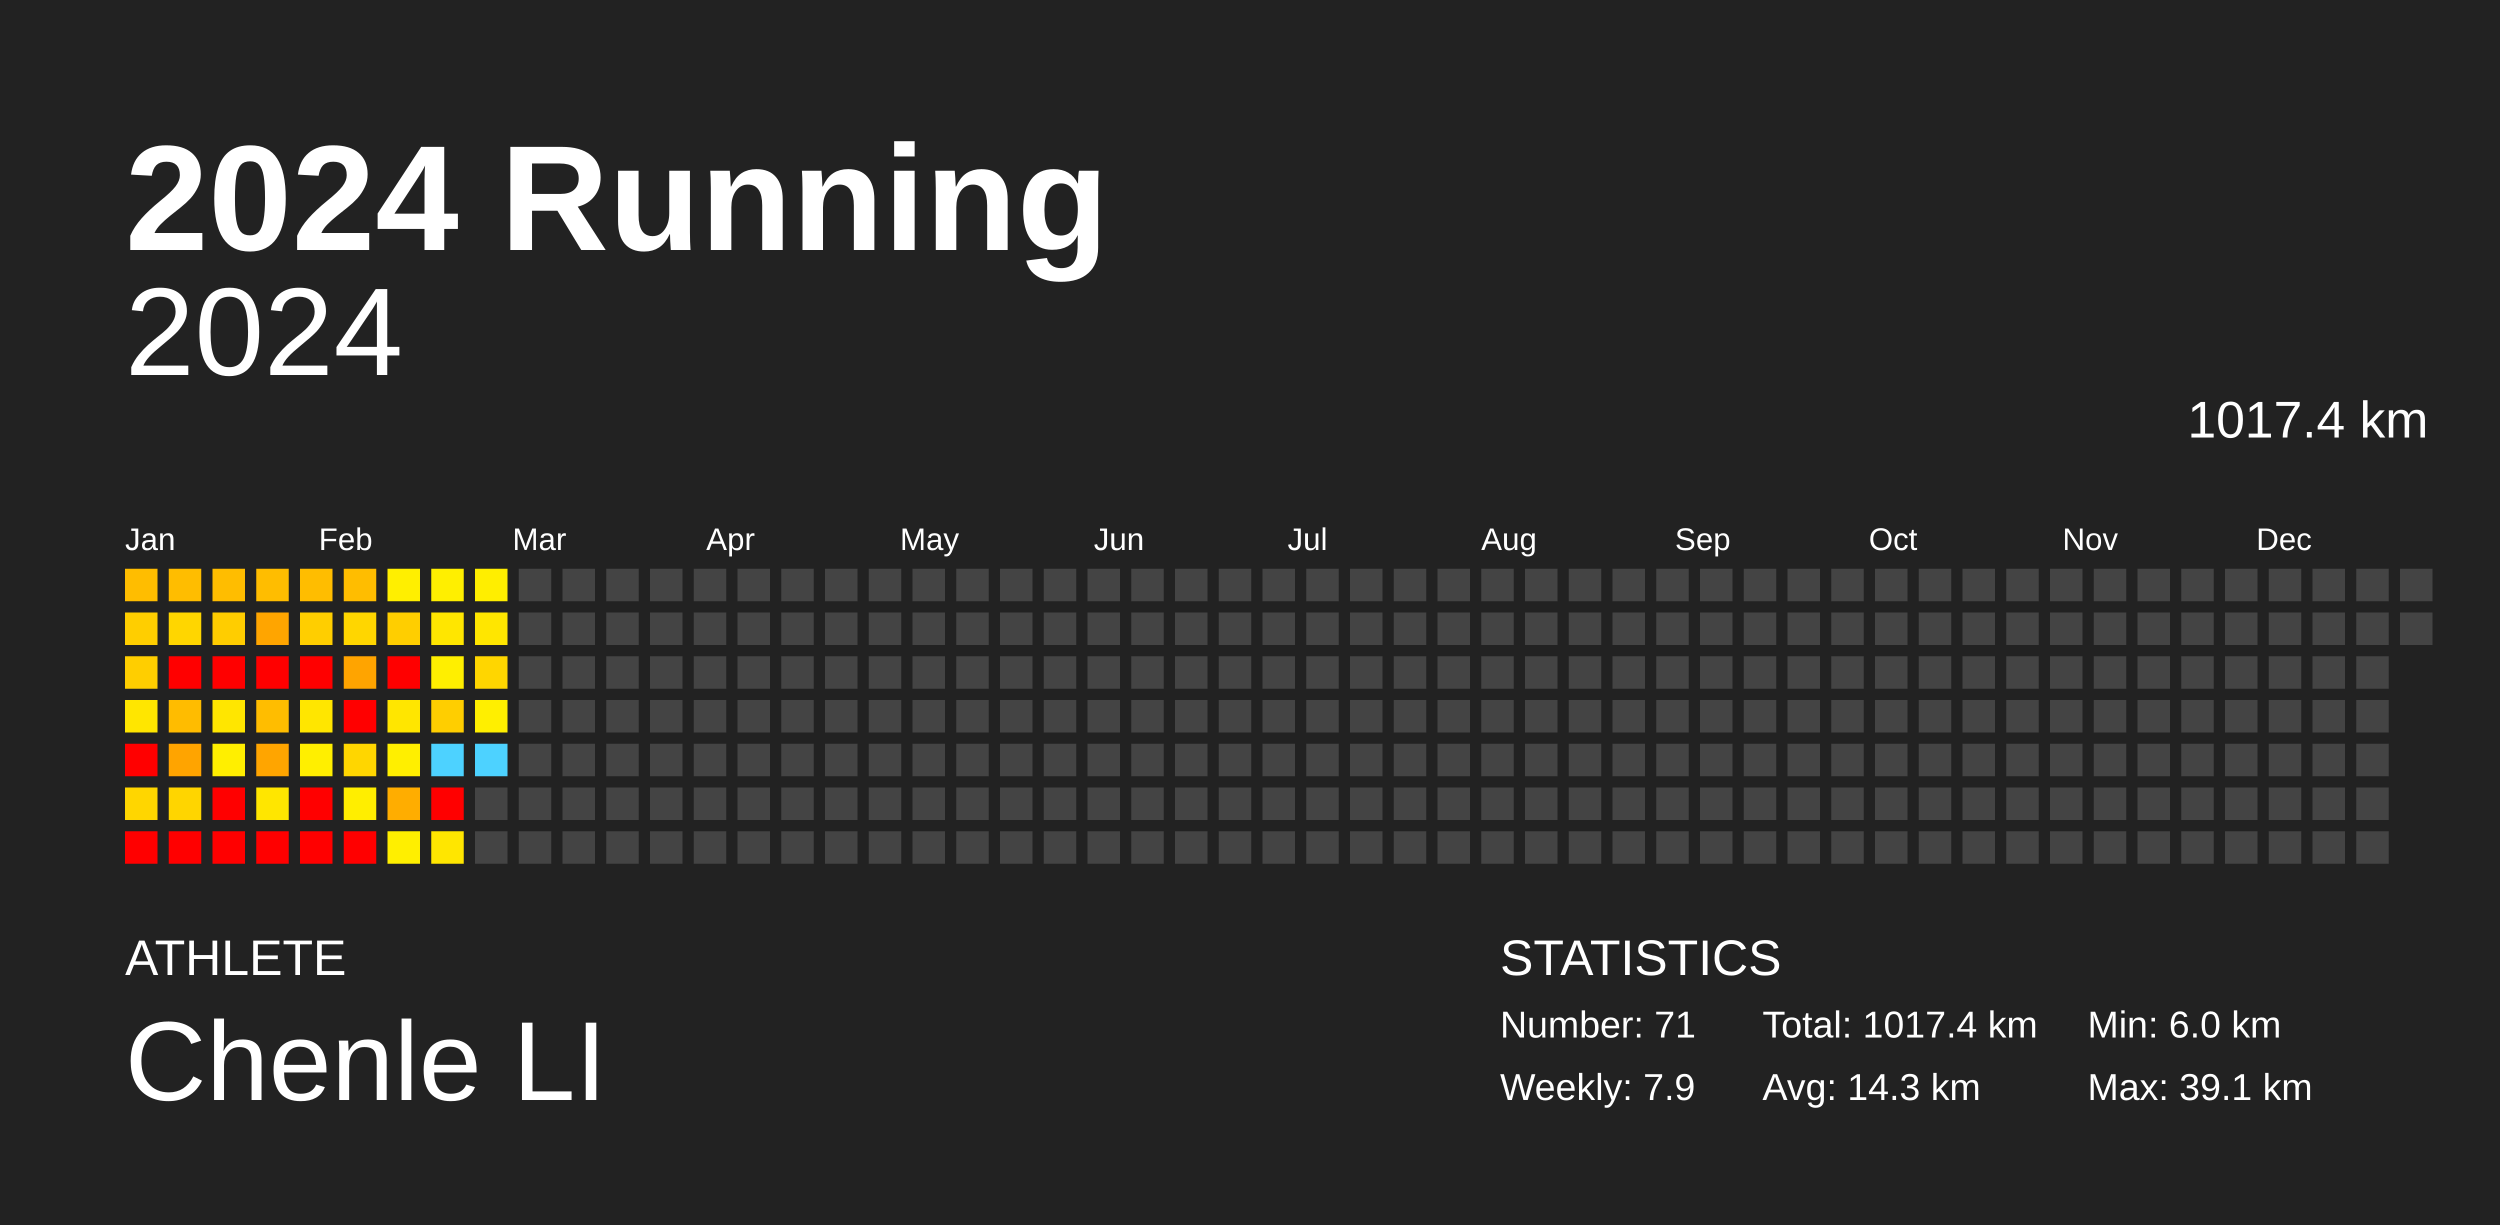
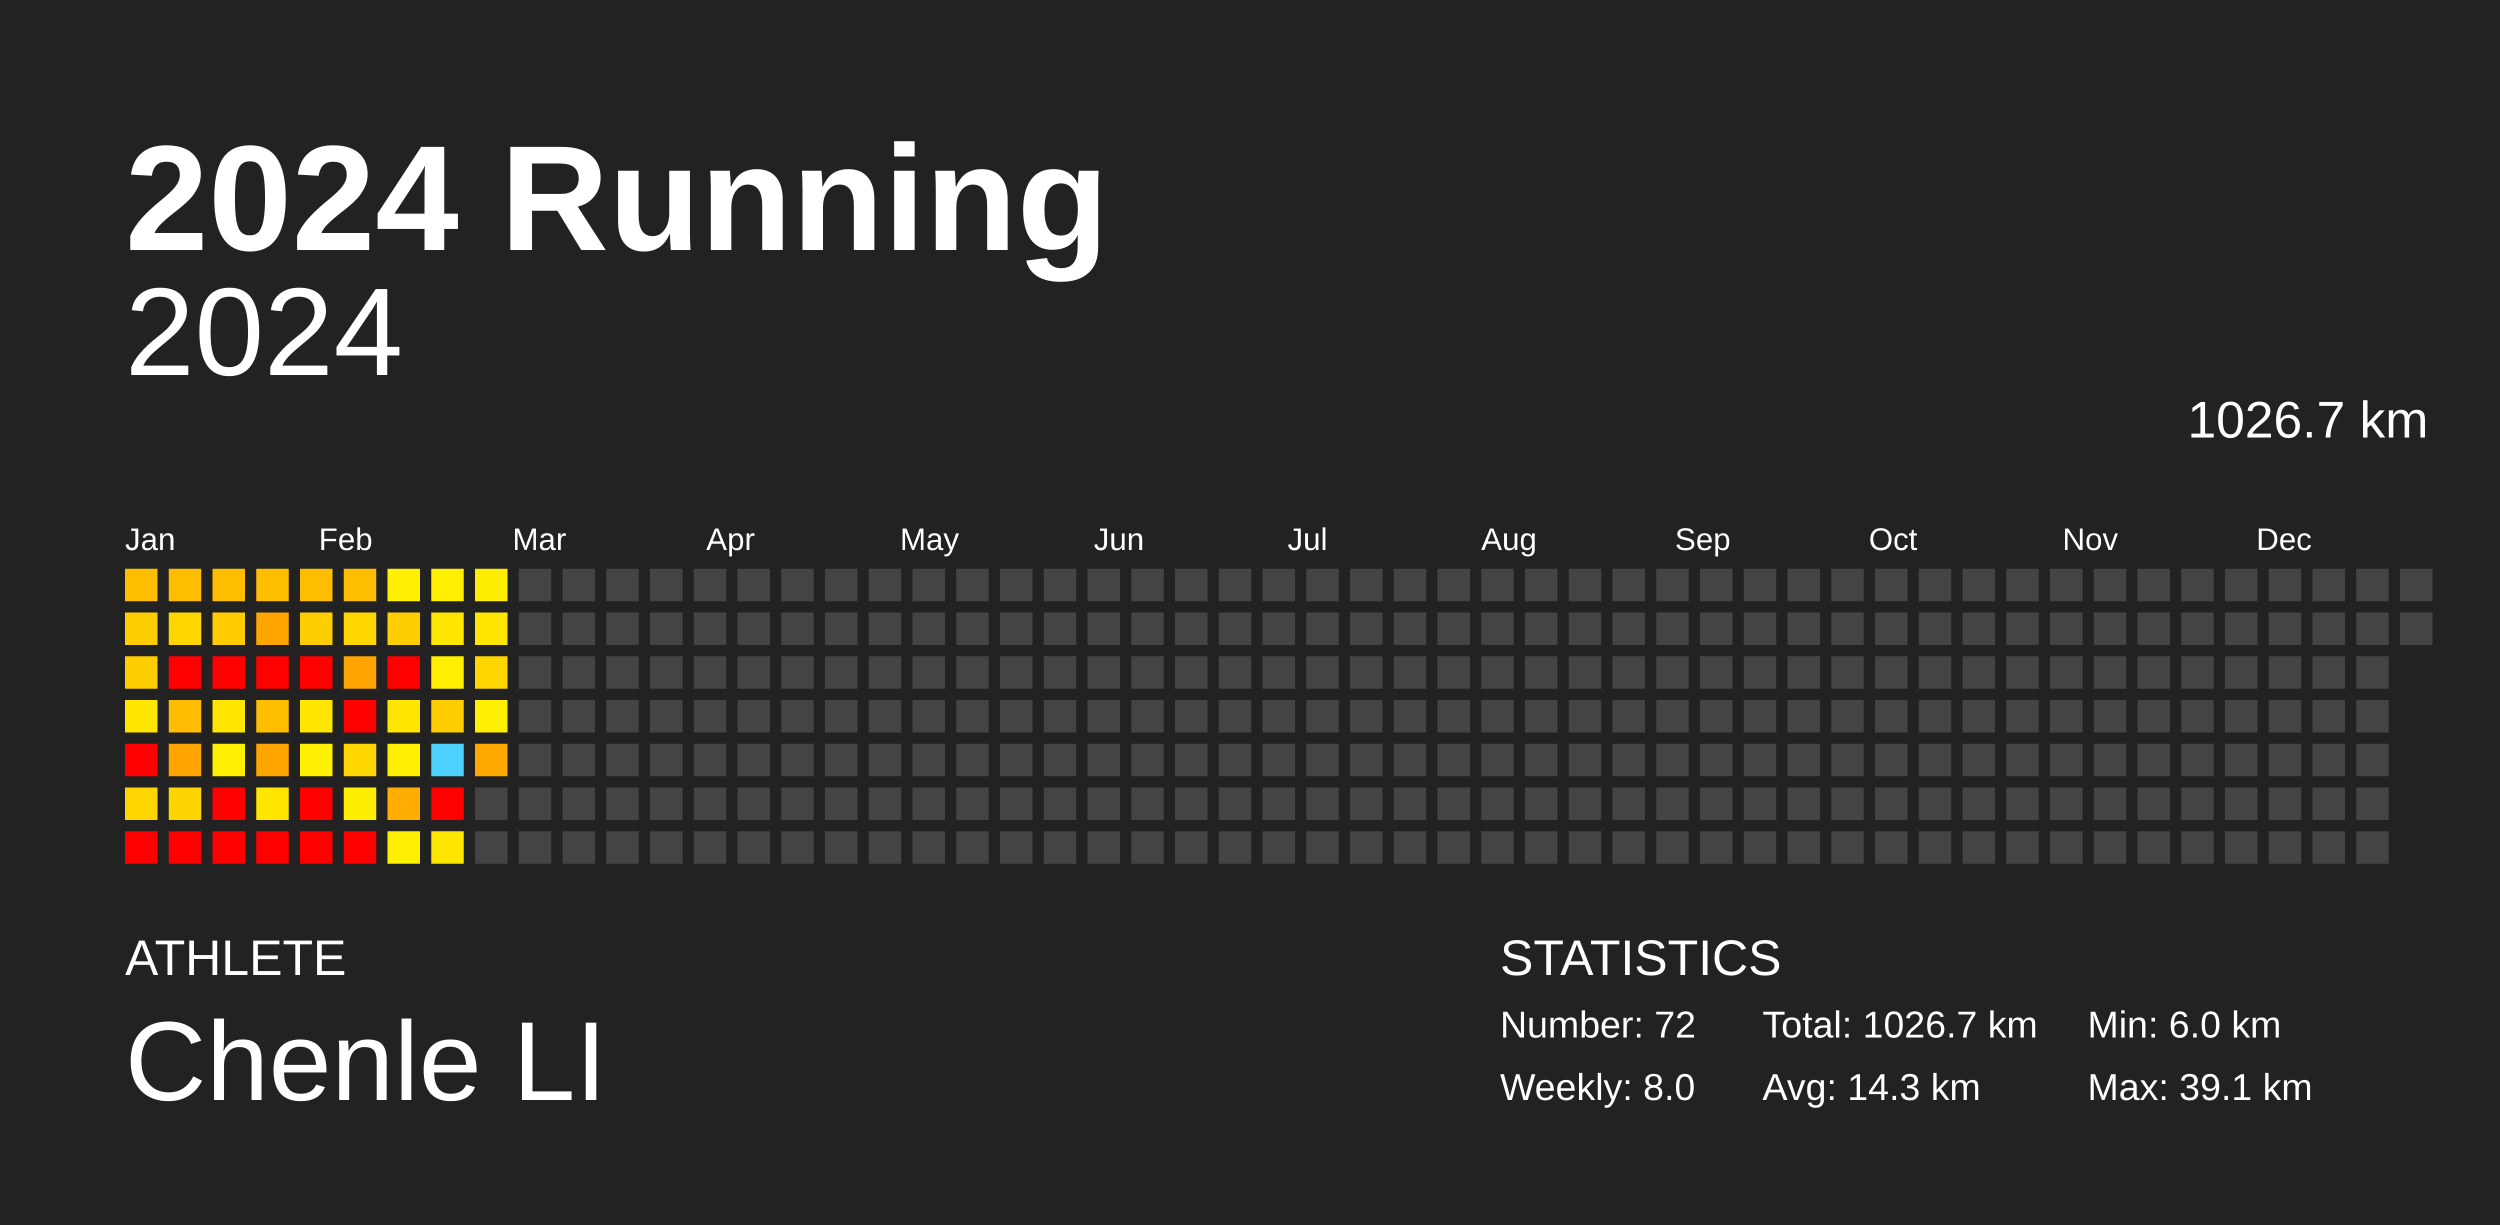
<svg xmlns="http://www.w3.org/2000/svg" baseProfile="full" height="98mm" version="1.1" viewBox="0,0,200,98" width="200mm">
  <defs />
  <rect fill="#222222" height="98" width="200" x="0" y="0" />
  <text fill="#FFFFFF" style="font-size:12px; font-family:Arial; font-weight:bold;" x="10" y="20">2024 Running</text>
  <text fill="#FFFFFF" style="font-size:4px; font-family:Arial" x="10" y="78">ATHLETE</text>
  <text fill="#FFFFFF" style="font-size:9px; font-family:Arial" x="10" y="88">Chenle LI</text>
  <text fill="#FFFFFF" style="font-size:4px; font-family:Arial" x="120" y="78">STATISTICS</text>
-   <text fill="#FFFFFF" style="font-size:3px; font-family:Arial" x="120" y="83">Number: 71</text>
-   <text fill="#FFFFFF" style="font-size:3px; font-family:Arial" x="120" y="88">Weekly: 7.9</text>
-   <text fill="#FFFFFF" style="font-size:3px; font-family:Arial" x="141" y="83">Total: 1017.4 km</text>
+   <text fill="#FFFFFF" style="font-size:3px; font-family:Arial" x="120" y="83">Number: 72</text>
+   <text fill="#FFFFFF" style="font-size:3px; font-family:Arial" x="120" y="88">Weekly: 8.0</text>
+   <text fill="#FFFFFF" style="font-size:3px; font-family:Arial" x="141" y="83">Total: 1026.7 km</text>
  <text fill="#FFFFFF" style="font-size:3px; font-family:Arial" x="141" y="88">Avg: 14.3 km</text>
  <text fill="#FFFFFF" style="font-size:3px; font-family:Arial" x="167" y="83">Min: 6.0 km</text>
  <text fill="#FFFFFF" style="font-size:3px; font-family:Arial" x="167" y="88">Max: 39.1 km</text>
  <text alignment-baseline="hanging" fill="#FFFFFF" style="font-size:10.0px; font-family:Arial;" x="10" y="30">2024</text>
-   <text alignment-baseline="hanging" fill="#FFFFFF" style="font-size:4.125px; font-family:Arial;" x="175" y="35">1017.4 km</text>
+   <text alignment-baseline="hanging" fill="#FFFFFF" style="font-size:4.125px; font-family:Arial;" x="175" y="35">1026.7 km</text>
  <text fill="#FFFFFF" style="font-size:2.5px; font-family:Arial" x="10.0" y="44">Jan</text>
  <text fill="#FFFFFF" style="font-size:2.5px; font-family:Arial" x="25.5" y="44">Feb</text>
  <text fill="#FFFFFF" style="font-size:2.5px; font-family:Arial" x="41.0" y="44">Mar</text>
  <text fill="#FFFFFF" style="font-size:2.5px; font-family:Arial" x="56.5" y="44">Apr</text>
  <text fill="#FFFFFF" style="font-size:2.5px; font-family:Arial" x="72.0" y="44">May</text>
  <text fill="#FFFFFF" style="font-size:2.5px; font-family:Arial" x="87.5" y="44">Jun</text>
  <text fill="#FFFFFF" style="font-size:2.5px; font-family:Arial" x="103.0" y="44">Jul</text>
  <text fill="#FFFFFF" style="font-size:2.5px; font-family:Arial" x="118.5" y="44">Aug</text>
  <text fill="#FFFFFF" style="font-size:2.5px; font-family:Arial" x="134.0" y="44">Sep</text>
  <text fill="#FFFFFF" style="font-size:2.5px; font-family:Arial" x="149.5" y="44">Oct</text>
  <text fill="#FFFFFF" style="font-size:2.5px; font-family:Arial" x="165.0" y="44">Nov</text>
  <text fill="#FFFFFF" style="font-size:2.5px; font-family:Arial" x="180.5" y="44">Dec</text>
  <rect fill="#ffbd00" height="2.6" width="2.6" x="10.0" y="45.5" />
  <rect fill="#ffce00" height="2.6" width="2.6" x="10.0" y="49.0" />
  <rect fill="#ffce00" height="2.6" width="2.6" x="10.0" y="52.5" />
  <rect fill="#ffe600" height="2.6" width="2.6" x="10.0" y="56.0" />
  <rect fill="red" height="2.6" width="2.6" x="10.0" y="59.5" />
  <rect fill="#ffd600" height="2.6" width="2.6" x="10.0" y="63.0" />
  <rect fill="red" height="2.6" width="2.6" x="10.0" y="66.5" />
  <rect fill="#ffbd00" height="2.6" width="2.6" x="13.5" y="45.5" />
  <rect fill="#ffd600" height="2.6" width="2.6" x="13.5" y="49.0" />
  <rect fill="red" height="2.6" width="2.6" x="13.5" y="52.5" />
  <rect fill="#ffbc00" height="2.6" width="2.6" x="13.5" y="56.0" />
  <rect fill="#ffa400" height="2.6" width="2.6" x="13.5" y="59.5" />
  <rect fill="#ffd500" height="2.6" width="2.6" x="13.5" y="63.0" />
  <rect fill="red" height="2.6" width="2.6" x="13.5" y="66.5" />
  <rect fill="#ffbd00" height="2.6" width="2.6" x="17.0" y="45.5" />
  <rect fill="#ffcd00" height="2.6" width="2.6" x="17.0" y="49.0" />
  <rect fill="red" height="2.6" width="2.6" x="17.0" y="52.5" />
  <rect fill="#ffe600" height="2.6" width="2.6" x="17.0" y="56.0" />
  <rect fill="#ffef00" height="2.6" width="2.6" x="17.0" y="59.5" />
  <rect fill="red" height="2.6" width="2.6" x="17.0" y="63.0" />
  <rect fill="red" height="2.6" width="2.6" x="17.0" y="66.5" />
  <rect fill="#ffbd00" height="2.6" width="2.6" x="20.5" y="45.5" />
  <rect fill="#ffa500" height="2.6" width="2.6" x="20.5" y="49.0" />
  <rect fill="red" height="2.6" width="2.6" x="20.5" y="52.5" />
  <rect fill="#ffbd00" height="2.6" width="2.6" x="20.5" y="56.0" />
  <rect fill="#ffa500" height="2.6" width="2.6" x="20.5" y="59.5" />
  <rect fill="#ffe600" height="2.6" width="2.6" x="20.5" y="63.0" />
  <rect fill="red" height="2.6" width="2.6" x="20.5" y="66.5" />
  <rect fill="#ffbd00" height="2.6" width="2.6" x="24.0" y="45.5" />
  <rect fill="#ffce00" height="2.6" width="2.6" x="24.0" y="49.0" />
  <rect fill="red" height="2.6" width="2.6" x="24.0" y="52.5" />
  <rect fill="#ffe600" height="2.6" width="2.6" x="24.0" y="56.0" />
  <rect fill="#ffef00" height="2.6" width="2.6" x="24.0" y="59.5" />
  <rect fill="red" height="2.6" width="2.6" x="24.0" y="63.0" />
  <rect fill="red" height="2.6" width="2.6" x="24.0" y="66.5" />
  <rect fill="#ffbd00" height="2.6" width="2.6" x="27.5" y="45.5" />
  <rect fill="#ffd600" height="2.6" width="2.6" x="27.5" y="49.0" />
  <rect fill="#ffa400" height="2.6" width="2.6" x="27.5" y="52.5" />
  <rect fill="red" height="2.6" width="2.6" x="27.5" y="56.0" />
  <rect fill="#ffd600" height="2.6" width="2.6" x="27.5" y="59.5" />
  <rect fill="#ffee00" height="2.6" width="2.6" x="27.5" y="63.0" />
  <rect fill="red" height="2.6" width="2.6" x="27.5" y="66.5" />
  <rect fill="#ffef00" height="2.6" width="2.6" x="31.0" y="45.5" />
  <rect fill="#ffce00" height="2.6" width="2.6" x="31.0" y="49.0" />
  <rect fill="red" height="2.6" width="2.6" x="31.0" y="52.5" />
  <rect fill="#ffe600" height="2.6" width="2.6" x="31.0" y="56.0" />
  <rect fill="#ffef00" height="2.6" width="2.6" x="31.0" y="59.5" />
  <rect fill="#ffad00" height="2.6" width="2.6" x="31.0" y="63.0" />
  <rect fill="#ffef00" height="2.6" width="2.6" x="31.0" y="66.5" />
  <rect fill="#ffef00" height="2.6" width="2.6" x="34.5" y="45.5" />
  <rect fill="#ffe600" height="2.6" width="2.6" x="34.5" y="49.0" />
  <rect fill="#ffef00" height="2.6" width="2.6" x="34.5" y="52.5" />
  <rect fill="#ffce00" height="2.6" width="2.6" x="34.5" y="56.0" />
  <rect fill="#4dd2ff" height="2.6" width="2.6" x="34.5" y="59.5" />
  <rect fill="red" height="2.6" width="2.6" x="34.5" y="63.0" />
  <rect fill="#ffe600" height="2.6" width="2.6" x="34.5" y="66.5" />
  <rect fill="#ffee00" height="2.6" width="2.6" x="38.0" y="45.5" />
  <rect fill="#ffe600" height="2.6" width="2.6" x="38.0" y="49.0" />
  <rect fill="#ffd600" height="2.6" width="2.6" x="38.0" y="52.5" />
  <rect fill="#ffef00" height="2.6" width="2.6" x="38.0" y="56.0" />
-   <rect fill="#4dd2ff" height="2.6" width="2.6" x="38.0" y="59.5" />
+   <rect fill="#ffa900" height="2.6" width="2.6" x="38.0" y="59.5" />
  <rect fill="#444444" height="2.6" width="2.6" x="38.0" y="63.0" />
  <rect fill="#444444" height="2.6" width="2.6" x="38.0" y="66.5" />
  <rect fill="#444444" height="2.6" width="2.6" x="41.5" y="45.5" />
  <rect fill="#444444" height="2.6" width="2.6" x="41.5" y="49.0" />
  <rect fill="#444444" height="2.6" width="2.6" x="41.5" y="52.5" />
  <rect fill="#444444" height="2.6" width="2.6" x="41.5" y="56.0" />
  <rect fill="#444444" height="2.6" width="2.6" x="41.5" y="59.5" />
  <rect fill="#444444" height="2.6" width="2.6" x="41.5" y="63.0" />
  <rect fill="#444444" height="2.6" width="2.6" x="41.5" y="66.5" />
  <rect fill="#444444" height="2.6" width="2.6" x="45.0" y="45.5" />
  <rect fill="#444444" height="2.6" width="2.6" x="45.0" y="49.0" />
  <rect fill="#444444" height="2.6" width="2.6" x="45.0" y="52.5" />
  <rect fill="#444444" height="2.6" width="2.6" x="45.0" y="56.0" />
  <rect fill="#444444" height="2.6" width="2.6" x="45.0" y="59.5" />
  <rect fill="#444444" height="2.6" width="2.6" x="45.0" y="63.0" />
  <rect fill="#444444" height="2.6" width="2.6" x="45.0" y="66.5" />
  <rect fill="#444444" height="2.6" width="2.6" x="48.5" y="45.5" />
  <rect fill="#444444" height="2.6" width="2.6" x="48.5" y="49.0" />
  <rect fill="#444444" height="2.6" width="2.6" x="48.5" y="52.5" />
  <rect fill="#444444" height="2.6" width="2.6" x="48.5" y="56.0" />
  <rect fill="#444444" height="2.6" width="2.6" x="48.5" y="59.5" />
  <rect fill="#444444" height="2.6" width="2.6" x="48.5" y="63.0" />
  <rect fill="#444444" height="2.6" width="2.6" x="48.5" y="66.5" />
  <rect fill="#444444" height="2.6" width="2.6" x="52.0" y="45.5" />
  <rect fill="#444444" height="2.6" width="2.6" x="52.0" y="49.0" />
  <rect fill="#444444" height="2.6" width="2.6" x="52.0" y="52.5" />
  <rect fill="#444444" height="2.6" width="2.6" x="52.0" y="56.0" />
  <rect fill="#444444" height="2.6" width="2.6" x="52.0" y="59.5" />
  <rect fill="#444444" height="2.6" width="2.6" x="52.0" y="63.0" />
  <rect fill="#444444" height="2.6" width="2.6" x="52.0" y="66.5" />
  <rect fill="#444444" height="2.6" width="2.6" x="55.5" y="45.5" />
  <rect fill="#444444" height="2.6" width="2.6" x="55.5" y="49.0" />
  <rect fill="#444444" height="2.6" width="2.6" x="55.5" y="52.5" />
  <rect fill="#444444" height="2.6" width="2.6" x="55.5" y="56.0" />
  <rect fill="#444444" height="2.6" width="2.6" x="55.5" y="59.5" />
  <rect fill="#444444" height="2.6" width="2.6" x="55.5" y="63.0" />
  <rect fill="#444444" height="2.6" width="2.6" x="55.5" y="66.5" />
  <rect fill="#444444" height="2.6" width="2.6" x="59.0" y="45.5" />
  <rect fill="#444444" height="2.6" width="2.6" x="59.0" y="49.0" />
  <rect fill="#444444" height="2.6" width="2.6" x="59.0" y="52.5" />
  <rect fill="#444444" height="2.6" width="2.6" x="59.0" y="56.0" />
  <rect fill="#444444" height="2.6" width="2.6" x="59.0" y="59.5" />
  <rect fill="#444444" height="2.6" width="2.6" x="59.0" y="63.0" />
  <rect fill="#444444" height="2.6" width="2.6" x="59.0" y="66.5" />
  <rect fill="#444444" height="2.6" width="2.6" x="62.5" y="45.5" />
  <rect fill="#444444" height="2.6" width="2.6" x="62.5" y="49.0" />
  <rect fill="#444444" height="2.6" width="2.6" x="62.5" y="52.5" />
  <rect fill="#444444" height="2.6" width="2.6" x="62.5" y="56.0" />
  <rect fill="#444444" height="2.6" width="2.6" x="62.5" y="59.5" />
  <rect fill="#444444" height="2.6" width="2.6" x="62.5" y="63.0" />
  <rect fill="#444444" height="2.6" width="2.6" x="62.5" y="66.5" />
  <rect fill="#444444" height="2.6" width="2.6" x="66.0" y="45.5" />
  <rect fill="#444444" height="2.6" width="2.6" x="66.0" y="49.0" />
  <rect fill="#444444" height="2.6" width="2.6" x="66.0" y="52.5" />
  <rect fill="#444444" height="2.6" width="2.6" x="66.0" y="56.0" />
  <rect fill="#444444" height="2.6" width="2.6" x="66.0" y="59.5" />
  <rect fill="#444444" height="2.6" width="2.6" x="66.0" y="63.0" />
  <rect fill="#444444" height="2.6" width="2.6" x="66.0" y="66.5" />
  <rect fill="#444444" height="2.6" width="2.6" x="69.5" y="45.5" />
  <rect fill="#444444" height="2.6" width="2.6" x="69.5" y="49.0" />
  <rect fill="#444444" height="2.6" width="2.6" x="69.5" y="52.5" />
  <rect fill="#444444" height="2.6" width="2.6" x="69.5" y="56.0" />
  <rect fill="#444444" height="2.6" width="2.6" x="69.5" y="59.5" />
  <rect fill="#444444" height="2.6" width="2.6" x="69.5" y="63.0" />
  <rect fill="#444444" height="2.6" width="2.6" x="69.5" y="66.5" />
  <rect fill="#444444" height="2.6" width="2.6" x="73.0" y="45.5" />
  <rect fill="#444444" height="2.6" width="2.6" x="73.0" y="49.0" />
  <rect fill="#444444" height="2.6" width="2.6" x="73.0" y="52.5" />
  <rect fill="#444444" height="2.6" width="2.6" x="73.0" y="56.0" />
  <rect fill="#444444" height="2.6" width="2.6" x="73.0" y="59.5" />
  <rect fill="#444444" height="2.6" width="2.6" x="73.0" y="63.0" />
  <rect fill="#444444" height="2.6" width="2.6" x="73.0" y="66.5" />
  <rect fill="#444444" height="2.6" width="2.6" x="76.5" y="45.5" />
  <rect fill="#444444" height="2.6" width="2.6" x="76.5" y="49.0" />
  <rect fill="#444444" height="2.6" width="2.6" x="76.5" y="52.5" />
  <rect fill="#444444" height="2.6" width="2.6" x="76.5" y="56.0" />
  <rect fill="#444444" height="2.6" width="2.6" x="76.5" y="59.5" />
  <rect fill="#444444" height="2.6" width="2.6" x="76.5" y="63.0" />
  <rect fill="#444444" height="2.6" width="2.6" x="76.5" y="66.5" />
  <rect fill="#444444" height="2.6" width="2.6" x="80.0" y="45.5" />
  <rect fill="#444444" height="2.6" width="2.6" x="80.0" y="49.0" />
  <rect fill="#444444" height="2.6" width="2.6" x="80.0" y="52.5" />
  <rect fill="#444444" height="2.6" width="2.6" x="80.0" y="56.0" />
  <rect fill="#444444" height="2.6" width="2.6" x="80.0" y="59.5" />
  <rect fill="#444444" height="2.6" width="2.6" x="80.0" y="63.0" />
  <rect fill="#444444" height="2.6" width="2.6" x="80.0" y="66.5" />
  <rect fill="#444444" height="2.6" width="2.6" x="83.5" y="45.5" />
  <rect fill="#444444" height="2.6" width="2.6" x="83.5" y="49.0" />
  <rect fill="#444444" height="2.6" width="2.6" x="83.5" y="52.5" />
  <rect fill="#444444" height="2.6" width="2.6" x="83.5" y="56.0" />
  <rect fill="#444444" height="2.6" width="2.6" x="83.5" y="59.5" />
  <rect fill="#444444" height="2.6" width="2.6" x="83.5" y="63.0" />
  <rect fill="#444444" height="2.6" width="2.6" x="83.5" y="66.5" />
  <rect fill="#444444" height="2.6" width="2.6" x="87.0" y="45.5" />
  <rect fill="#444444" height="2.6" width="2.6" x="87.0" y="49.0" />
  <rect fill="#444444" height="2.6" width="2.6" x="87.0" y="52.5" />
  <rect fill="#444444" height="2.6" width="2.6" x="87.0" y="56.0" />
  <rect fill="#444444" height="2.6" width="2.6" x="87.0" y="59.5" />
  <rect fill="#444444" height="2.6" width="2.6" x="87.0" y="63.0" />
  <rect fill="#444444" height="2.6" width="2.6" x="87.0" y="66.5" />
  <rect fill="#444444" height="2.6" width="2.6" x="90.5" y="45.5" />
  <rect fill="#444444" height="2.6" width="2.6" x="90.5" y="49.0" />
  <rect fill="#444444" height="2.6" width="2.6" x="90.5" y="52.5" />
  <rect fill="#444444" height="2.6" width="2.6" x="90.5" y="56.0" />
  <rect fill="#444444" height="2.6" width="2.6" x="90.5" y="59.5" />
  <rect fill="#444444" height="2.6" width="2.6" x="90.5" y="63.0" />
  <rect fill="#444444" height="2.6" width="2.6" x="90.5" y="66.5" />
  <rect fill="#444444" height="2.6" width="2.6" x="94.0" y="45.5" />
  <rect fill="#444444" height="2.6" width="2.6" x="94.0" y="49.0" />
  <rect fill="#444444" height="2.6" width="2.6" x="94.0" y="52.5" />
  <rect fill="#444444" height="2.6" width="2.6" x="94.0" y="56.0" />
  <rect fill="#444444" height="2.6" width="2.6" x="94.0" y="59.5" />
  <rect fill="#444444" height="2.6" width="2.6" x="94.0" y="63.0" />
  <rect fill="#444444" height="2.6" width="2.6" x="94.0" y="66.5" />
  <rect fill="#444444" height="2.6" width="2.6" x="97.5" y="45.5" />
  <rect fill="#444444" height="2.6" width="2.6" x="97.5" y="49.0" />
  <rect fill="#444444" height="2.6" width="2.6" x="97.5" y="52.5" />
  <rect fill="#444444" height="2.6" width="2.6" x="97.5" y="56.0" />
  <rect fill="#444444" height="2.6" width="2.6" x="97.5" y="59.5" />
  <rect fill="#444444" height="2.6" width="2.6" x="97.5" y="63.0" />
  <rect fill="#444444" height="2.6" width="2.6" x="97.5" y="66.5" />
  <rect fill="#444444" height="2.6" width="2.6" x="101.0" y="45.5" />
  <rect fill="#444444" height="2.6" width="2.6" x="101.0" y="49.0" />
  <rect fill="#444444" height="2.6" width="2.6" x="101.0" y="52.5" />
  <rect fill="#444444" height="2.6" width="2.6" x="101.0" y="56.0" />
  <rect fill="#444444" height="2.6" width="2.6" x="101.0" y="59.5" />
  <rect fill="#444444" height="2.6" width="2.6" x="101.0" y="63.0" />
  <rect fill="#444444" height="2.6" width="2.6" x="101.0" y="66.5" />
  <rect fill="#444444" height="2.6" width="2.6" x="104.5" y="45.5" />
  <rect fill="#444444" height="2.6" width="2.6" x="104.5" y="49.0" />
  <rect fill="#444444" height="2.6" width="2.6" x="104.5" y="52.5" />
  <rect fill="#444444" height="2.6" width="2.6" x="104.5" y="56.0" />
  <rect fill="#444444" height="2.6" width="2.6" x="104.5" y="59.5" />
  <rect fill="#444444" height="2.6" width="2.6" x="104.5" y="63.0" />
  <rect fill="#444444" height="2.6" width="2.6" x="104.5" y="66.5" />
  <rect fill="#444444" height="2.6" width="2.6" x="108.0" y="45.5" />
  <rect fill="#444444" height="2.6" width="2.6" x="108.0" y="49.0" />
  <rect fill="#444444" height="2.6" width="2.6" x="108.0" y="52.5" />
  <rect fill="#444444" height="2.6" width="2.6" x="108.0" y="56.0" />
  <rect fill="#444444" height="2.6" width="2.6" x="108.0" y="59.5" />
  <rect fill="#444444" height="2.6" width="2.6" x="108.0" y="63.0" />
  <rect fill="#444444" height="2.6" width="2.6" x="108.0" y="66.5" />
  <rect fill="#444444" height="2.6" width="2.6" x="111.5" y="45.5" />
  <rect fill="#444444" height="2.6" width="2.6" x="111.5" y="49.0" />
  <rect fill="#444444" height="2.6" width="2.6" x="111.5" y="52.5" />
  <rect fill="#444444" height="2.6" width="2.6" x="111.5" y="56.0" />
  <rect fill="#444444" height="2.6" width="2.6" x="111.5" y="59.5" />
  <rect fill="#444444" height="2.6" width="2.6" x="111.5" y="63.0" />
  <rect fill="#444444" height="2.6" width="2.6" x="111.5" y="66.5" />
  <rect fill="#444444" height="2.6" width="2.6" x="115.0" y="45.5" />
  <rect fill="#444444" height="2.6" width="2.6" x="115.0" y="49.0" />
  <rect fill="#444444" height="2.6" width="2.6" x="115.0" y="52.5" />
  <rect fill="#444444" height="2.6" width="2.6" x="115.0" y="56.0" />
  <rect fill="#444444" height="2.6" width="2.6" x="115.0" y="59.5" />
  <rect fill="#444444" height="2.6" width="2.6" x="115.0" y="63.0" />
  <rect fill="#444444" height="2.6" width="2.6" x="115.0" y="66.5" />
  <rect fill="#444444" height="2.6" width="2.6" x="118.5" y="45.5" />
  <rect fill="#444444" height="2.6" width="2.6" x="118.5" y="49.0" />
  <rect fill="#444444" height="2.6" width="2.6" x="118.5" y="52.5" />
  <rect fill="#444444" height="2.6" width="2.6" x="118.5" y="56.0" />
  <rect fill="#444444" height="2.6" width="2.6" x="118.5" y="59.5" />
  <rect fill="#444444" height="2.6" width="2.6" x="118.5" y="63.0" />
  <rect fill="#444444" height="2.6" width="2.6" x="118.5" y="66.5" />
  <rect fill="#444444" height="2.6" width="2.6" x="122.0" y="45.5" />
  <rect fill="#444444" height="2.6" width="2.6" x="122.0" y="49.0" />
  <rect fill="#444444" height="2.6" width="2.6" x="122.0" y="52.5" />
  <rect fill="#444444" height="2.6" width="2.6" x="122.0" y="56.0" />
  <rect fill="#444444" height="2.6" width="2.6" x="122.0" y="59.5" />
  <rect fill="#444444" height="2.6" width="2.6" x="122.0" y="63.0" />
  <rect fill="#444444" height="2.6" width="2.6" x="122.0" y="66.5" />
  <rect fill="#444444" height="2.6" width="2.6" x="125.5" y="45.5" />
  <rect fill="#444444" height="2.6" width="2.6" x="125.5" y="49.0" />
  <rect fill="#444444" height="2.6" width="2.6" x="125.5" y="52.5" />
  <rect fill="#444444" height="2.6" width="2.6" x="125.5" y="56.0" />
  <rect fill="#444444" height="2.6" width="2.6" x="125.5" y="59.5" />
  <rect fill="#444444" height="2.6" width="2.6" x="125.5" y="63.0" />
  <rect fill="#444444" height="2.6" width="2.6" x="125.5" y="66.5" />
  <rect fill="#444444" height="2.6" width="2.6" x="129.0" y="45.5" />
  <rect fill="#444444" height="2.6" width="2.6" x="129.0" y="49.0" />
  <rect fill="#444444" height="2.6" width="2.6" x="129.0" y="52.5" />
  <rect fill="#444444" height="2.6" width="2.6" x="129.0" y="56.0" />
  <rect fill="#444444" height="2.6" width="2.6" x="129.0" y="59.5" />
  <rect fill="#444444" height="2.6" width="2.6" x="129.0" y="63.0" />
  <rect fill="#444444" height="2.6" width="2.6" x="129.0" y="66.5" />
  <rect fill="#444444" height="2.6" width="2.6" x="132.5" y="45.5" />
  <rect fill="#444444" height="2.6" width="2.6" x="132.5" y="49.0" />
  <rect fill="#444444" height="2.6" width="2.6" x="132.5" y="52.5" />
  <rect fill="#444444" height="2.6" width="2.6" x="132.5" y="56.0" />
  <rect fill="#444444" height="2.6" width="2.6" x="132.5" y="59.5" />
  <rect fill="#444444" height="2.6" width="2.6" x="132.5" y="63.0" />
  <rect fill="#444444" height="2.6" width="2.6" x="132.5" y="66.5" />
  <rect fill="#444444" height="2.6" width="2.6" x="136.0" y="45.5" />
  <rect fill="#444444" height="2.6" width="2.6" x="136.0" y="49.0" />
  <rect fill="#444444" height="2.6" width="2.6" x="136.0" y="52.5" />
  <rect fill="#444444" height="2.6" width="2.6" x="136.0" y="56.0" />
  <rect fill="#444444" height="2.6" width="2.6" x="136.0" y="59.5" />
  <rect fill="#444444" height="2.6" width="2.6" x="136.0" y="63.0" />
  <rect fill="#444444" height="2.6" width="2.6" x="136.0" y="66.5" />
  <rect fill="#444444" height="2.6" width="2.6" x="139.5" y="45.5" />
  <rect fill="#444444" height="2.6" width="2.6" x="139.5" y="49.0" />
  <rect fill="#444444" height="2.6" width="2.6" x="139.5" y="52.5" />
  <rect fill="#444444" height="2.6" width="2.6" x="139.5" y="56.0" />
  <rect fill="#444444" height="2.6" width="2.6" x="139.5" y="59.5" />
  <rect fill="#444444" height="2.6" width="2.6" x="139.5" y="63.0" />
  <rect fill="#444444" height="2.6" width="2.6" x="139.5" y="66.5" />
  <rect fill="#444444" height="2.6" width="2.6" x="143.0" y="45.5" />
  <rect fill="#444444" height="2.6" width="2.6" x="143.0" y="49.0" />
  <rect fill="#444444" height="2.6" width="2.6" x="143.0" y="52.5" />
  <rect fill="#444444" height="2.6" width="2.6" x="143.0" y="56.0" />
  <rect fill="#444444" height="2.6" width="2.6" x="143.0" y="59.5" />
  <rect fill="#444444" height="2.6" width="2.6" x="143.0" y="63.0" />
  <rect fill="#444444" height="2.6" width="2.6" x="143.0" y="66.5" />
  <rect fill="#444444" height="2.6" width="2.6" x="146.5" y="45.5" />
  <rect fill="#444444" height="2.6" width="2.6" x="146.5" y="49.0" />
  <rect fill="#444444" height="2.6" width="2.6" x="146.5" y="52.5" />
  <rect fill="#444444" height="2.6" width="2.6" x="146.5" y="56.0" />
  <rect fill="#444444" height="2.6" width="2.6" x="146.5" y="59.5" />
  <rect fill="#444444" height="2.6" width="2.6" x="146.5" y="63.0" />
  <rect fill="#444444" height="2.6" width="2.6" x="146.5" y="66.5" />
  <rect fill="#444444" height="2.6" width="2.6" x="150.0" y="45.5" />
  <rect fill="#444444" height="2.6" width="2.6" x="150.0" y="49.0" />
  <rect fill="#444444" height="2.6" width="2.6" x="150.0" y="52.5" />
  <rect fill="#444444" height="2.6" width="2.6" x="150.0" y="56.0" />
  <rect fill="#444444" height="2.6" width="2.6" x="150.0" y="59.5" />
  <rect fill="#444444" height="2.6" width="2.6" x="150.0" y="63.0" />
  <rect fill="#444444" height="2.6" width="2.6" x="150.0" y="66.5" />
  <rect fill="#444444" height="2.6" width="2.6" x="153.5" y="45.5" />
  <rect fill="#444444" height="2.6" width="2.6" x="153.5" y="49.0" />
  <rect fill="#444444" height="2.6" width="2.6" x="153.5" y="52.5" />
  <rect fill="#444444" height="2.6" width="2.6" x="153.5" y="56.0" />
  <rect fill="#444444" height="2.6" width="2.6" x="153.5" y="59.5" />
  <rect fill="#444444" height="2.6" width="2.6" x="153.5" y="63.0" />
  <rect fill="#444444" height="2.6" width="2.6" x="153.5" y="66.5" />
  <rect fill="#444444" height="2.6" width="2.6" x="157.0" y="45.5" />
  <rect fill="#444444" height="2.6" width="2.6" x="157.0" y="49.0" />
  <rect fill="#444444" height="2.6" width="2.6" x="157.0" y="52.5" />
  <rect fill="#444444" height="2.6" width="2.6" x="157.0" y="56.0" />
  <rect fill="#444444" height="2.6" width="2.6" x="157.0" y="59.5" />
  <rect fill="#444444" height="2.6" width="2.6" x="157.0" y="63.0" />
  <rect fill="#444444" height="2.6" width="2.6" x="157.0" y="66.5" />
  <rect fill="#444444" height="2.6" width="2.6" x="160.5" y="45.5" />
  <rect fill="#444444" height="2.6" width="2.6" x="160.5" y="49.0" />
  <rect fill="#444444" height="2.6" width="2.6" x="160.5" y="52.5" />
  <rect fill="#444444" height="2.6" width="2.6" x="160.5" y="56.0" />
  <rect fill="#444444" height="2.6" width="2.6" x="160.5" y="59.5" />
  <rect fill="#444444" height="2.6" width="2.6" x="160.5" y="63.0" />
  <rect fill="#444444" height="2.6" width="2.6" x="160.5" y="66.5" />
  <rect fill="#444444" height="2.6" width="2.6" x="164.0" y="45.5" />
  <rect fill="#444444" height="2.6" width="2.6" x="164.0" y="49.0" />
  <rect fill="#444444" height="2.6" width="2.6" x="164.0" y="52.5" />
  <rect fill="#444444" height="2.6" width="2.6" x="164.0" y="56.0" />
  <rect fill="#444444" height="2.6" width="2.6" x="164.0" y="59.5" />
  <rect fill="#444444" height="2.6" width="2.6" x="164.0" y="63.0" />
  <rect fill="#444444" height="2.6" width="2.6" x="164.0" y="66.5" />
  <rect fill="#444444" height="2.6" width="2.6" x="167.5" y="45.5" />
  <rect fill="#444444" height="2.6" width="2.6" x="167.5" y="49.0" />
  <rect fill="#444444" height="2.6" width="2.6" x="167.5" y="52.5" />
  <rect fill="#444444" height="2.6" width="2.6" x="167.5" y="56.0" />
  <rect fill="#444444" height="2.6" width="2.6" x="167.5" y="59.5" />
  <rect fill="#444444" height="2.6" width="2.6" x="167.5" y="63.0" />
  <rect fill="#444444" height="2.6" width="2.6" x="167.5" y="66.5" />
  <rect fill="#444444" height="2.6" width="2.6" x="171.0" y="45.5" />
  <rect fill="#444444" height="2.6" width="2.6" x="171.0" y="49.0" />
  <rect fill="#444444" height="2.6" width="2.6" x="171.0" y="52.5" />
  <rect fill="#444444" height="2.6" width="2.6" x="171.0" y="56.0" />
  <rect fill="#444444" height="2.6" width="2.6" x="171.0" y="59.5" />
  <rect fill="#444444" height="2.6" width="2.6" x="171.0" y="63.0" />
  <rect fill="#444444" height="2.6" width="2.6" x="171.0" y="66.5" />
  <rect fill="#444444" height="2.6" width="2.6" x="174.5" y="45.5" />
  <rect fill="#444444" height="2.6" width="2.6" x="174.5" y="49.0" />
  <rect fill="#444444" height="2.6" width="2.6" x="174.5" y="52.5" />
  <rect fill="#444444" height="2.6" width="2.6" x="174.5" y="56.0" />
  <rect fill="#444444" height="2.6" width="2.6" x="174.5" y="59.5" />
  <rect fill="#444444" height="2.6" width="2.6" x="174.5" y="63.0" />
  <rect fill="#444444" height="2.6" width="2.6" x="174.5" y="66.5" />
  <rect fill="#444444" height="2.6" width="2.6" x="178.0" y="45.5" />
  <rect fill="#444444" height="2.6" width="2.6" x="178.0" y="49.0" />
  <rect fill="#444444" height="2.6" width="2.6" x="178.0" y="52.5" />
  <rect fill="#444444" height="2.6" width="2.6" x="178.0" y="56.0" />
  <rect fill="#444444" height="2.6" width="2.6" x="178.0" y="59.5" />
  <rect fill="#444444" height="2.6" width="2.6" x="178.0" y="63.0" />
  <rect fill="#444444" height="2.6" width="2.6" x="178.0" y="66.5" />
  <rect fill="#444444" height="2.6" width="2.6" x="181.5" y="45.5" />
  <rect fill="#444444" height="2.6" width="2.6" x="181.5" y="49.0" />
  <rect fill="#444444" height="2.6" width="2.6" x="181.5" y="52.5" />
  <rect fill="#444444" height="2.6" width="2.6" x="181.5" y="56.0" />
  <rect fill="#444444" height="2.6" width="2.6" x="181.5" y="59.5" />
  <rect fill="#444444" height="2.6" width="2.6" x="181.5" y="63.0" />
  <rect fill="#444444" height="2.6" width="2.6" x="181.5" y="66.5" />
  <rect fill="#444444" height="2.6" width="2.6" x="185.0" y="45.5" />
  <rect fill="#444444" height="2.6" width="2.6" x="185.0" y="49.0" />
  <rect fill="#444444" height="2.6" width="2.6" x="185.0" y="52.5" />
  <rect fill="#444444" height="2.6" width="2.6" x="185.0" y="56.0" />
  <rect fill="#444444" height="2.6" width="2.6" x="185.0" y="59.5" />
  <rect fill="#444444" height="2.6" width="2.6" x="185.0" y="63.0" />
  <rect fill="#444444" height="2.6" width="2.6" x="185.0" y="66.5" />
  <rect fill="#444444" height="2.6" width="2.6" x="188.5" y="45.5" />
  <rect fill="#444444" height="2.6" width="2.6" x="188.5" y="49.0" />
  <rect fill="#444444" height="2.6" width="2.6" x="188.5" y="52.5" />
  <rect fill="#444444" height="2.6" width="2.6" x="188.5" y="56.0" />
  <rect fill="#444444" height="2.6" width="2.6" x="188.5" y="59.5" />
  <rect fill="#444444" height="2.6" width="2.6" x="188.5" y="63.0" />
  <rect fill="#444444" height="2.6" width="2.6" x="188.5" y="66.5" />
  <rect fill="#444444" height="2.6" width="2.6" x="192.0" y="45.5" />
  <rect fill="#444444" height="2.6" width="2.6" x="192.0" y="49.0" />
</svg>
